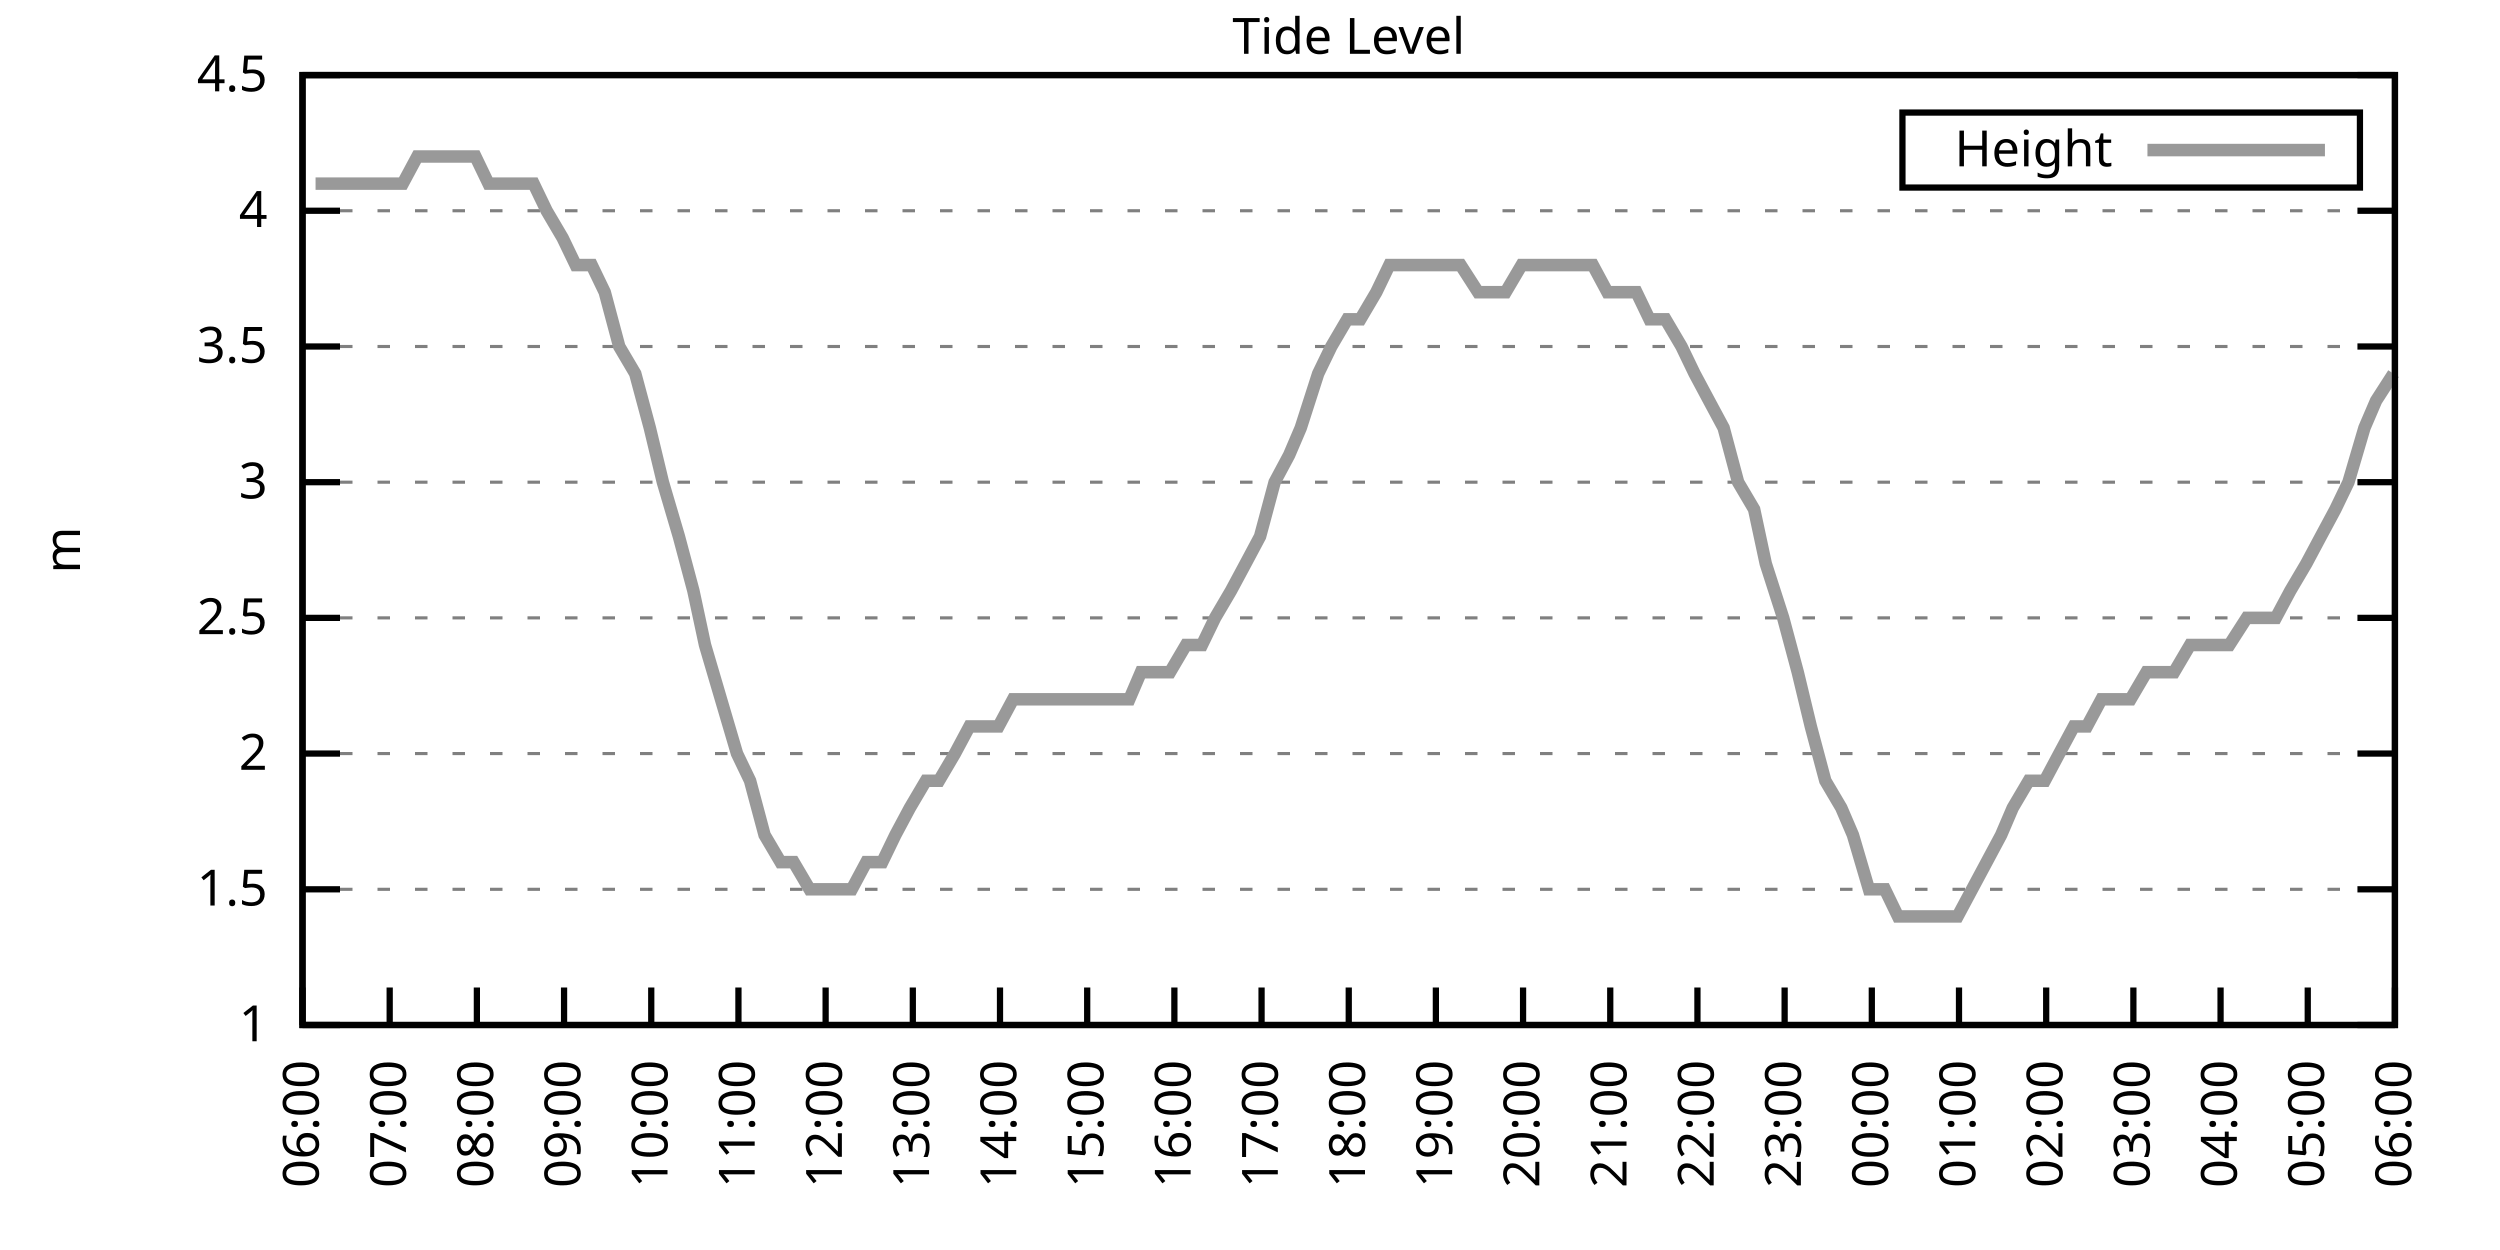
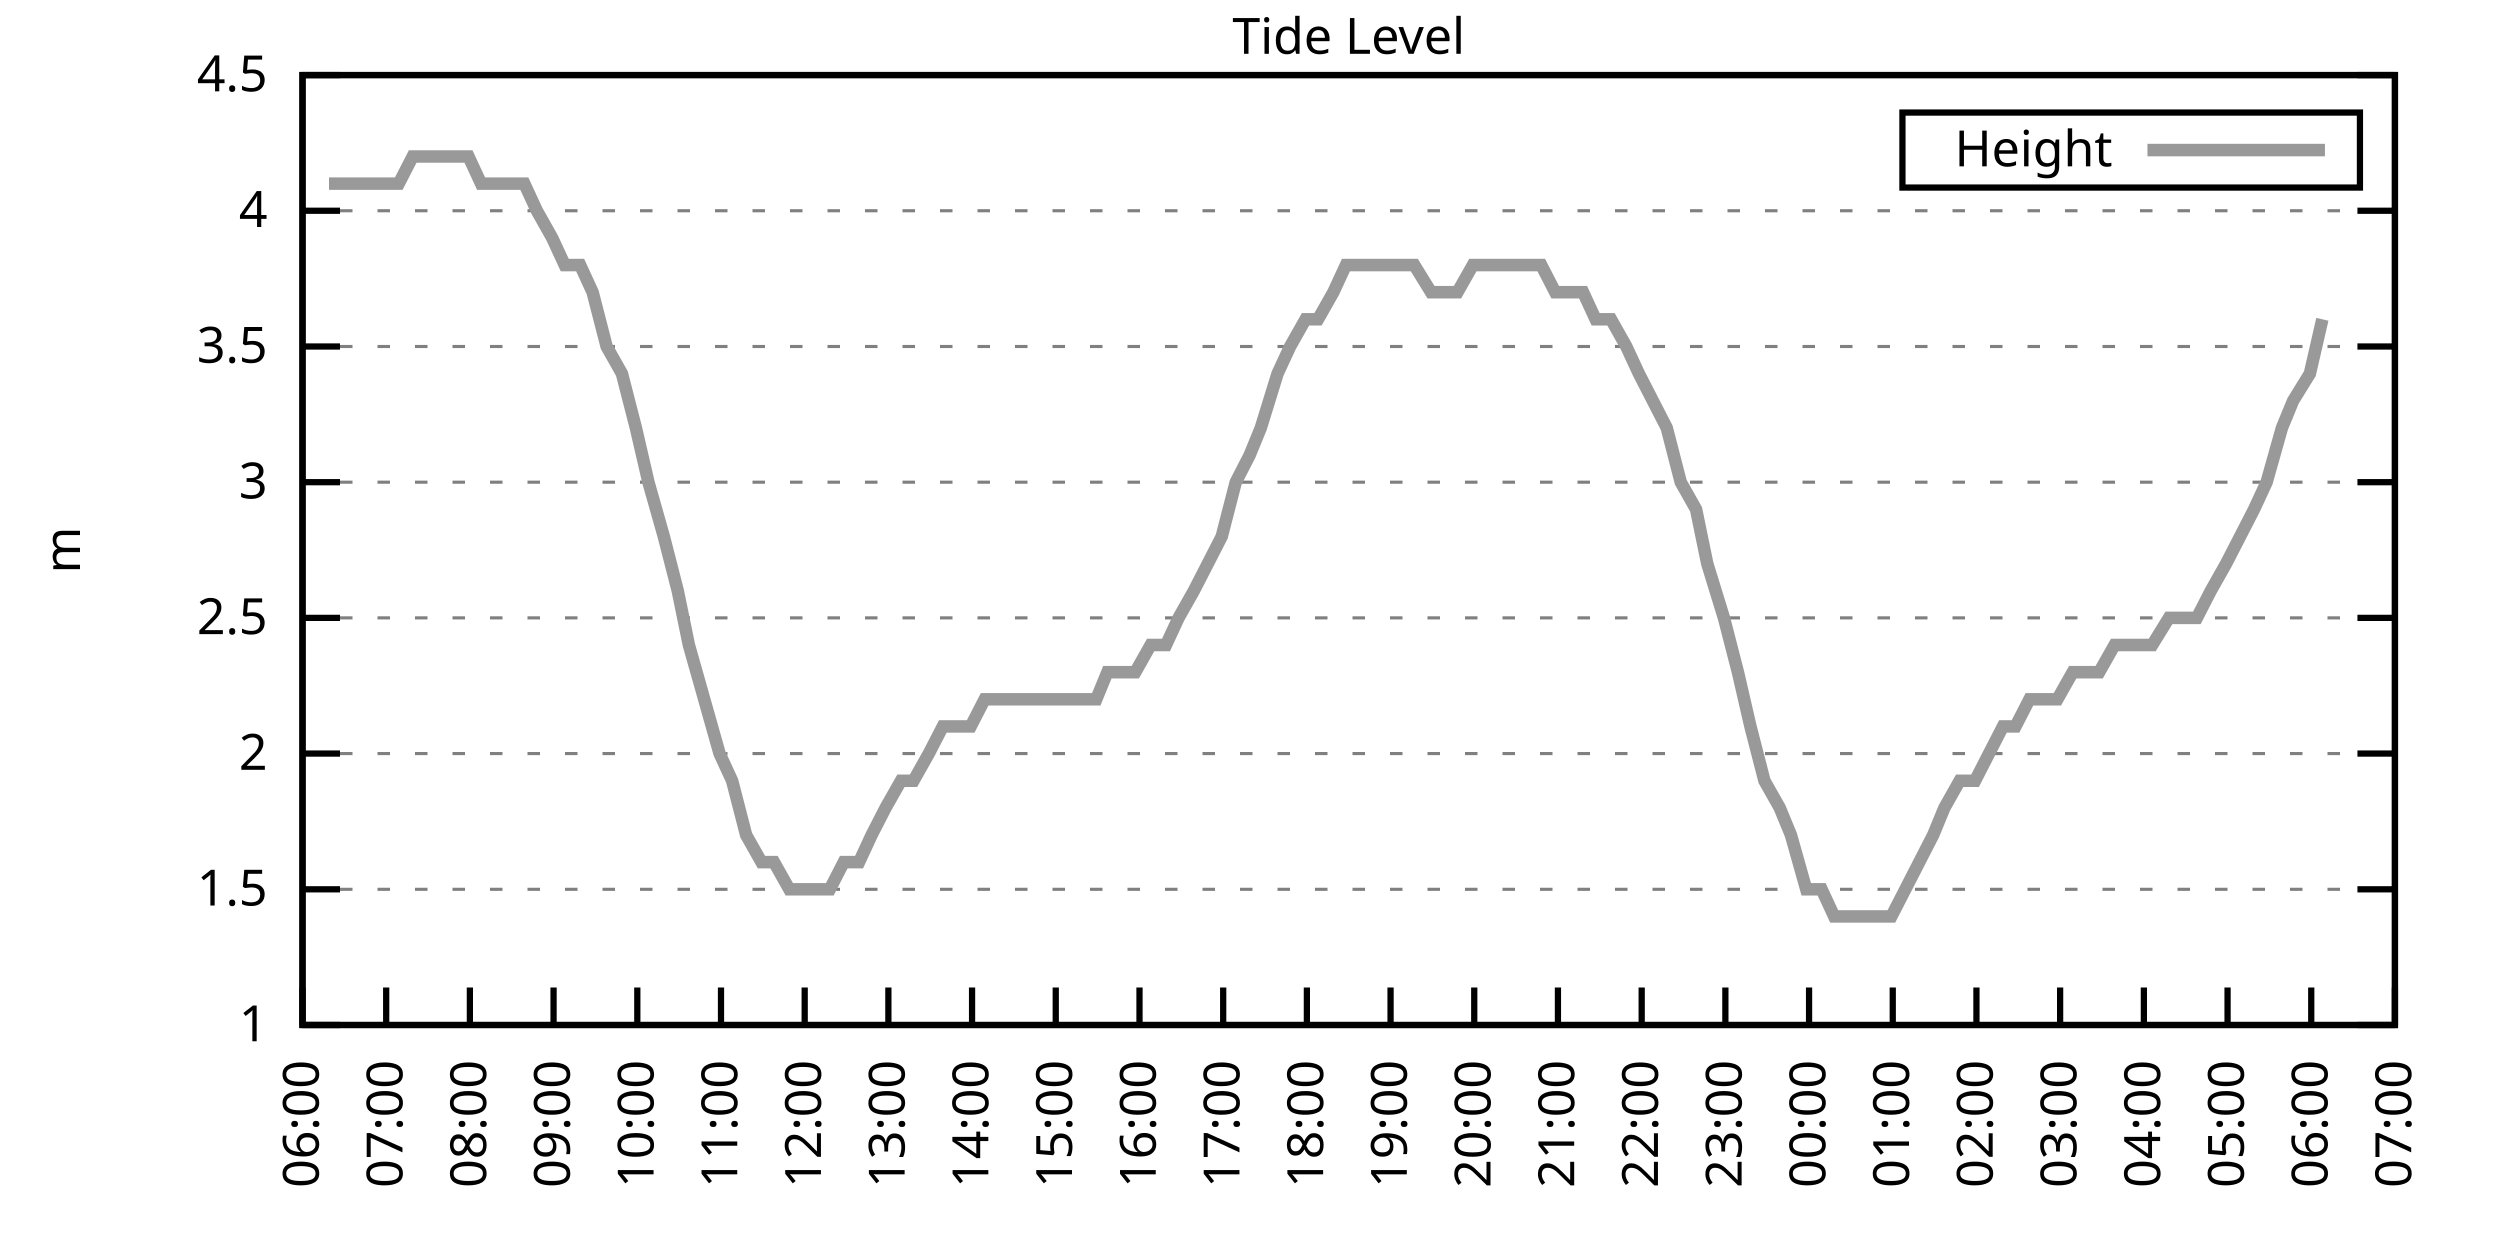
<svg xmlns="http://www.w3.org/2000/svg" xmlns:xlink="http://www.w3.org/1999/xlink" width="400" height="200" viewBox="0 0 400 200">
  <g id="gnuplot_canvas">
    <rect x="0" y="0" width="400" height="200" fill="none" />
    <defs>
      <circle id="gpDot" r="0.5" stroke-width="0.5" stroke="currentColor" />
      <path id="gpPt0" stroke-width="0.333" stroke="currentColor" d="M-1,0 h2 M0,-1 v2" />
      <path id="gpPt1" stroke-width="0.333" stroke="currentColor" d="M-1,-1 L1,1 M1,-1 L-1,1" />
      <path id="gpPt2" stroke-width="0.333" stroke="currentColor" d="M-1,0 L1,0 M0,-1 L0,1 M-1,-1 L1,1 M-1,1 L1,-1" />
      <rect id="gpPt3" stroke-width="0.333" stroke="currentColor" x="-1" y="-1" width="2" height="2" />
      <rect id="gpPt4" stroke-width="0.333" stroke="currentColor" fill="currentColor" x="-1" y="-1" width="2" height="2" />
      <circle id="gpPt5" stroke-width="0.333" stroke="currentColor" cx="0" cy="0" r="1" />
      <use xlink:href="#gpPt5" id="gpPt6" fill="currentColor" stroke="none" />
      <path id="gpPt7" stroke-width="0.333" stroke="currentColor" d="M0,-1.33 L-1.33,0.67 L1.33,0.67 z" />
      <use xlink:href="#gpPt7" id="gpPt8" fill="currentColor" stroke="none" />
      <use xlink:href="#gpPt7" id="gpPt9" stroke="currentColor" transform="rotate(180)" />
      <use xlink:href="#gpPt9" id="gpPt10" fill="currentColor" stroke="none" />
      <use xlink:href="#gpPt3" id="gpPt11" stroke="currentColor" transform="rotate(45)" />
      <use xlink:href="#gpPt11" id="gpPt12" fill="currentColor" stroke="none" />
      <path id="gpPt13" stroke-width="0.333" stroke="currentColor" d="M0,1.330 L1.265,0.411 L0.782,-1.067 L-0.782,-1.076 L-1.265,0.411 z" />
      <use xlink:href="#gpPt13" id="gpPt14" fill="currentColor" stroke="none" />
      <filter id="textbox" filterUnits="objectBoundingBox" x="0" y="0" height="1" width="1">
        <feFlood flood-color="white" flood-opacity="1" result="bgnd" />
        <feComposite in="SourceGraphic" in2="bgnd" operator="atop" />
      </filter>
      <filter id="greybox" filterUnits="objectBoundingBox" x="0" y="0" height="1" width="1">
        <feFlood flood-color="lightgrey" flood-opacity="1" result="grey" />
        <feComposite in="SourceGraphic" in2="grey" operator="atop" />
      </filter>
    </defs>
    <g fill="none" color="white" stroke="currentColor" stroke-width="1.00" stroke-linecap="butt" stroke-linejoin="miter">
</g>
    <g fill="none" color="black" stroke="currentColor" stroke-width="1.00" stroke-linecap="butt" stroke-linejoin="miter">
      <g stroke="none" shape-rendering="crispEdges">
        <polygon fill="rgb(255, 255, 255)" points="48.40,164.00 383.18,164.00 383.18,12.02 48.40,12.02 " />
      </g>
    </g>
    <g fill="none" color="black" stroke="currentColor" stroke-width="1.00" stroke-linecap="butt" stroke-linejoin="miter">
</g>
    <g fill="none" color="black" stroke="black" stroke-width="0.50" stroke-linecap="butt" stroke-linejoin="miter">
</g>
    <g fill="none" color="gray" stroke="currentColor" stroke-width="0.50" stroke-linecap="butt" stroke-linejoin="miter">
      <path stroke="gray" stroke-dasharray="2,4" class="gridline" d="M48.40,164.00 L383.19,164.00  " />
    </g>
    <g fill="none" color="gray" stroke="gray" stroke-width="1.00" stroke-linecap="butt" stroke-linejoin="miter">
</g>
    <g fill="none" color="black" stroke="currentColor" stroke-width="1.00" stroke-linecap="butt" stroke-linejoin="miter">
      <path stroke="black" d="M48.40,164.00 L54.40,164.00 M383.19,164.00 L377.19,164.00  " />
      <g transform="translate(42.80,166.60)" stroke="none" fill="black" font-family="Sans" font-size="8.00" text-anchor="end">
        <text>
          <tspan font-family="Sans"> 1</tspan>
        </text>
      </g>
    </g>
    <g fill="none" color="black" stroke="currentColor" stroke-width="1.00" stroke-linecap="butt" stroke-linejoin="miter">
</g>
    <g fill="none" color="black" stroke="black" stroke-width="0.50" stroke-linecap="butt" stroke-linejoin="miter">
</g>
    <g fill="none" color="gray" stroke="currentColor" stroke-width="0.50" stroke-linecap="butt" stroke-linejoin="miter">
      <path stroke="gray" stroke-dasharray="2,4" class="gridline" d="M48.40,142.29 L383.19,142.29  " />
    </g>
    <g fill="none" color="gray" stroke="gray" stroke-width="1.00" stroke-linecap="butt" stroke-linejoin="miter">
</g>
    <g fill="none" color="black" stroke="currentColor" stroke-width="1.00" stroke-linecap="butt" stroke-linejoin="miter">
      <path stroke="black" d="M48.40,142.29 L54.40,142.29 M383.19,142.29 L377.19,142.29  " />
      <g transform="translate(42.80,144.89)" stroke="none" fill="black" font-family="Sans" font-size="8.00" text-anchor="end">
        <text>
          <tspan font-family="Sans"> 1.5</tspan>
        </text>
      </g>
    </g>
    <g fill="none" color="black" stroke="currentColor" stroke-width="1.00" stroke-linecap="butt" stroke-linejoin="miter">
</g>
    <g fill="none" color="black" stroke="black" stroke-width="0.50" stroke-linecap="butt" stroke-linejoin="miter">
</g>
    <g fill="none" color="gray" stroke="currentColor" stroke-width="0.50" stroke-linecap="butt" stroke-linejoin="miter">
      <path stroke="gray" stroke-dasharray="2,4" class="gridline" d="M48.40,120.57 L383.19,120.57  " />
    </g>
    <g fill="none" color="gray" stroke="gray" stroke-width="1.00" stroke-linecap="butt" stroke-linejoin="miter">
</g>
    <g fill="none" color="black" stroke="currentColor" stroke-width="1.00" stroke-linecap="butt" stroke-linejoin="miter">
      <path stroke="black" d="M48.40,120.57 L54.40,120.57 M383.19,120.57 L377.19,120.57  " />
      <g transform="translate(42.80,123.17)" stroke="none" fill="black" font-family="Sans" font-size="8.00" text-anchor="end">
        <text>
          <tspan font-family="Sans"> 2</tspan>
        </text>
      </g>
    </g>
    <g fill="none" color="black" stroke="currentColor" stroke-width="1.00" stroke-linecap="butt" stroke-linejoin="miter">
</g>
    <g fill="none" color="black" stroke="black" stroke-width="0.50" stroke-linecap="butt" stroke-linejoin="miter">
</g>
    <g fill="none" color="gray" stroke="currentColor" stroke-width="0.50" stroke-linecap="butt" stroke-linejoin="miter">
      <path stroke="gray" stroke-dasharray="2,4" class="gridline" d="M48.40,98.86 L383.19,98.86  " />
    </g>
    <g fill="none" color="gray" stroke="gray" stroke-width="1.00" stroke-linecap="butt" stroke-linejoin="miter">
</g>
    <g fill="none" color="black" stroke="currentColor" stroke-width="1.00" stroke-linecap="butt" stroke-linejoin="miter">
      <path stroke="black" d="M48.40,98.86 L54.40,98.86 M383.19,98.86 L377.19,98.86  " />
      <g transform="translate(42.80,101.46)" stroke="none" fill="black" font-family="Sans" font-size="8.00" text-anchor="end">
        <text>
          <tspan font-family="Sans"> 2.5</tspan>
        </text>
      </g>
    </g>
    <g fill="none" color="black" stroke="currentColor" stroke-width="1.00" stroke-linecap="butt" stroke-linejoin="miter">
</g>
    <g fill="none" color="black" stroke="black" stroke-width="0.50" stroke-linecap="butt" stroke-linejoin="miter">
</g>
    <g fill="none" color="gray" stroke="currentColor" stroke-width="0.50" stroke-linecap="butt" stroke-linejoin="miter">
      <path stroke="gray" stroke-dasharray="2,4" class="gridline" d="M48.40,77.15 L383.19,77.15  " />
    </g>
    <g fill="none" color="gray" stroke="gray" stroke-width="1.00" stroke-linecap="butt" stroke-linejoin="miter">
</g>
    <g fill="none" color="black" stroke="currentColor" stroke-width="1.00" stroke-linecap="butt" stroke-linejoin="miter">
      <path stroke="black" d="M48.40,77.15 L54.40,77.15 M383.19,77.15 L377.19,77.15  " />
      <g transform="translate(42.80,79.75)" stroke="none" fill="black" font-family="Sans" font-size="8.00" text-anchor="end">
        <text>
          <tspan font-family="Sans"> 3</tspan>
        </text>
      </g>
    </g>
    <g fill="none" color="black" stroke="currentColor" stroke-width="1.00" stroke-linecap="butt" stroke-linejoin="miter">
</g>
    <g fill="none" color="black" stroke="black" stroke-width="0.50" stroke-linecap="butt" stroke-linejoin="miter">
</g>
    <g fill="none" color="gray" stroke="currentColor" stroke-width="0.50" stroke-linecap="butt" stroke-linejoin="miter">
      <path stroke="gray" stroke-dasharray="2,4" class="gridline" d="M48.40,55.44 L383.19,55.44  " />
    </g>
    <g fill="none" color="gray" stroke="gray" stroke-width="1.00" stroke-linecap="butt" stroke-linejoin="miter">
</g>
    <g fill="none" color="black" stroke="currentColor" stroke-width="1.00" stroke-linecap="butt" stroke-linejoin="miter">
      <path stroke="black" d="M48.40,55.44 L54.40,55.44 M383.19,55.44 L377.19,55.44  " />
      <g transform="translate(42.80,58.04)" stroke="none" fill="black" font-family="Sans" font-size="8.00" text-anchor="end">
        <text>
          <tspan font-family="Sans"> 3.5</tspan>
        </text>
      </g>
    </g>
    <g fill="none" color="black" stroke="currentColor" stroke-width="1.00" stroke-linecap="butt" stroke-linejoin="miter">
</g>
    <g fill="none" color="black" stroke="black" stroke-width="0.50" stroke-linecap="butt" stroke-linejoin="miter">
</g>
    <g fill="none" color="gray" stroke="currentColor" stroke-width="0.50" stroke-linecap="butt" stroke-linejoin="miter">
      <path stroke="gray" stroke-dasharray="2,4" class="gridline" d="M48.40,33.72 L383.19,33.72  " />
    </g>
    <g fill="none" color="gray" stroke="gray" stroke-width="1.00" stroke-linecap="butt" stroke-linejoin="miter">
</g>
    <g fill="none" color="black" stroke="currentColor" stroke-width="1.00" stroke-linecap="butt" stroke-linejoin="miter">
      <path stroke="black" d="M48.40,33.72 L54.40,33.72 M383.19,33.72 L377.19,33.72  " />
      <g transform="translate(42.80,36.32)" stroke="none" fill="black" font-family="Sans" font-size="8.00" text-anchor="end">
        <text>
          <tspan font-family="Sans"> 4</tspan>
        </text>
      </g>
    </g>
    <g fill="none" color="black" stroke="currentColor" stroke-width="1.00" stroke-linecap="butt" stroke-linejoin="miter">
</g>
    <g fill="none" color="black" stroke="black" stroke-width="0.50" stroke-linecap="butt" stroke-linejoin="miter">
</g>
    <g fill="none" color="gray" stroke="currentColor" stroke-width="0.50" stroke-linecap="butt" stroke-linejoin="miter">
      <path stroke="gray" stroke-dasharray="2,4" class="gridline" d="M48.40,12.01 L383.19,12.01  " />
    </g>
    <g fill="none" color="gray" stroke="gray" stroke-width="1.00" stroke-linecap="butt" stroke-linejoin="miter">
</g>
    <g fill="none" color="black" stroke="currentColor" stroke-width="1.00" stroke-linecap="butt" stroke-linejoin="miter">
      <path stroke="black" d="M48.40,12.01 L54.40,12.01 M383.19,12.01 L377.19,12.01  " />
      <g transform="translate(42.80,14.61)" stroke="none" fill="black" font-family="Sans" font-size="8.00" text-anchor="end">
        <text>
          <tspan font-family="Sans"> 4.5</tspan>
        </text>
      </g>
    </g>
    <g fill="none" color="black" stroke="currentColor" stroke-width="1.00" stroke-linecap="butt" stroke-linejoin="miter">
      <path stroke="black" d="M48.40,164.00 L48.40,158.00  " />
      <g transform="translate(51.00,169.60) rotate(270.00)" stroke="none" fill="black" font-family="Sans" font-size="8.00" text-anchor="end">
        <text>
          <tspan font-family="Sans">06:00</tspan>
        </text>
      </g>
    </g>
    <g fill="none" color="black" stroke="currentColor" stroke-width="1.00" stroke-linecap="butt" stroke-linejoin="miter">
-       <path stroke="black" d="M62.35,164.00 L62.35,158.00  " />
-       <g transform="translate(64.95,169.60) rotate(270.00)" stroke="none" fill="black" font-family="Sans" font-size="8.00" text-anchor="end">
+       <path stroke="black" d="M61.79,164.00 L61.79,158.00  " />
+       <g transform="translate(64.39,169.60) rotate(270.00)" stroke="none" fill="black" font-family="Sans" font-size="8.00" text-anchor="end">
        <text>
          <tspan font-family="Sans">07:00</tspan>
        </text>
      </g>
    </g>
    <g fill="none" color="black" stroke="currentColor" stroke-width="1.00" stroke-linecap="butt" stroke-linejoin="miter">
-       <path stroke="black" d="M76.30,164.00 L76.30,158.00  " />
-       <g transform="translate(78.90,169.60) rotate(270.00)" stroke="none" fill="black" font-family="Sans" font-size="8.00" text-anchor="end">
+       <path stroke="black" d="M75.18,164.00 L75.18,158.00  " />
+       <g transform="translate(77.78,169.60) rotate(270.00)" stroke="none" fill="black" font-family="Sans" font-size="8.00" text-anchor="end">
        <text>
          <tspan font-family="Sans">08:00</tspan>
        </text>
      </g>
    </g>
    <g fill="none" color="black" stroke="currentColor" stroke-width="1.00" stroke-linecap="butt" stroke-linejoin="miter">
-       <path stroke="black" d="M90.25,164.00 L90.25,158.00  " />
-       <g transform="translate(92.85,169.60) rotate(270.00)" stroke="none" fill="black" font-family="Sans" font-size="8.00" text-anchor="end">
+       <path stroke="black" d="M88.57,164.00 L88.57,158.00  " />
+       <g transform="translate(91.17,169.60) rotate(270.00)" stroke="none" fill="black" font-family="Sans" font-size="8.00" text-anchor="end">
        <text>
          <tspan font-family="Sans">09:00</tspan>
        </text>
      </g>
    </g>
    <g fill="none" color="black" stroke="currentColor" stroke-width="1.00" stroke-linecap="butt" stroke-linejoin="miter">
-       <path stroke="black" d="M104.20,164.00 L104.20,158.00  " />
-       <g transform="translate(106.80,169.60) rotate(270.00)" stroke="none" fill="black" font-family="Sans" font-size="8.00" text-anchor="end">
+       <path stroke="black" d="M101.97,164.00 L101.97,158.00  " />
+       <g transform="translate(104.57,169.60) rotate(270.00)" stroke="none" fill="black" font-family="Sans" font-size="8.00" text-anchor="end">
        <text>
          <tspan font-family="Sans">10:00</tspan>
        </text>
      </g>
    </g>
    <g fill="none" color="black" stroke="currentColor" stroke-width="1.00" stroke-linecap="butt" stroke-linejoin="miter">
-       <path stroke="black" d="M118.15,164.00 L118.15,158.00  " />
-       <g transform="translate(120.75,169.60) rotate(270.00)" stroke="none" fill="black" font-family="Sans" font-size="8.00" text-anchor="end">
+       <path stroke="black" d="M115.36,164.00 L115.36,158.00  " />
+       <g transform="translate(117.96,169.60) rotate(270.00)" stroke="none" fill="black" font-family="Sans" font-size="8.00" text-anchor="end">
        <text>
          <tspan font-family="Sans">11:00</tspan>
        </text>
      </g>
    </g>
    <g fill="none" color="black" stroke="currentColor" stroke-width="1.00" stroke-linecap="butt" stroke-linejoin="miter">
-       <path stroke="black" d="M132.10,164.00 L132.10,158.00  " />
-       <g transform="translate(134.70,169.60) rotate(270.00)" stroke="none" fill="black" font-family="Sans" font-size="8.00" text-anchor="end">
+       <path stroke="black" d="M128.75,164.00 L128.75,158.00  " />
+       <g transform="translate(131.35,169.60) rotate(270.00)" stroke="none" fill="black" font-family="Sans" font-size="8.00" text-anchor="end">
        <text>
          <tspan font-family="Sans">12:00</tspan>
        </text>
      </g>
    </g>
    <g fill="none" color="black" stroke="currentColor" stroke-width="1.00" stroke-linecap="butt" stroke-linejoin="miter">
-       <path stroke="black" d="M146.05,164.00 L146.05,158.00  " />
-       <g transform="translate(148.65,169.60) rotate(270.00)" stroke="none" fill="black" font-family="Sans" font-size="8.00" text-anchor="end">
+       <path stroke="black" d="M142.14,164.00 L142.14,158.00  " />
+       <g transform="translate(144.74,169.60) rotate(270.00)" stroke="none" fill="black" font-family="Sans" font-size="8.00" text-anchor="end">
        <text>
          <tspan font-family="Sans">13:00</tspan>
        </text>
      </g>
    </g>
    <g fill="none" color="black" stroke="currentColor" stroke-width="1.00" stroke-linecap="butt" stroke-linejoin="miter">
-       <path stroke="black" d="M160.00,164.00 L160.00,158.00  " />
-       <g transform="translate(162.60,169.60) rotate(270.00)" stroke="none" fill="black" font-family="Sans" font-size="8.00" text-anchor="end">
+       <path stroke="black" d="M155.53,164.00 L155.53,158.00  " />
+       <g transform="translate(158.13,169.60) rotate(270.00)" stroke="none" fill="black" font-family="Sans" font-size="8.00" text-anchor="end">
        <text>
          <tspan font-family="Sans">14:00</tspan>
        </text>
      </g>
    </g>
    <g fill="none" color="black" stroke="currentColor" stroke-width="1.00" stroke-linecap="butt" stroke-linejoin="miter">
-       <path stroke="black" d="M173.95,164.00 L173.95,158.00  " />
-       <g transform="translate(176.55,169.60) rotate(270.00)" stroke="none" fill="black" font-family="Sans" font-size="8.00" text-anchor="end">
+       <path stroke="black" d="M168.92,164.00 L168.92,158.00  " />
+       <g transform="translate(171.52,169.60) rotate(270.00)" stroke="none" fill="black" font-family="Sans" font-size="8.00" text-anchor="end">
        <text>
          <tspan font-family="Sans">15:00</tspan>
        </text>
      </g>
    </g>
    <g fill="none" color="black" stroke="currentColor" stroke-width="1.00" stroke-linecap="butt" stroke-linejoin="miter">
-       <path stroke="black" d="M187.90,164.00 L187.90,158.00  " />
-       <g transform="translate(190.50,169.60) rotate(270.00)" stroke="none" fill="black" font-family="Sans" font-size="8.00" text-anchor="end">
+       <path stroke="black" d="M182.32,164.00 L182.32,158.00  " />
+       <g transform="translate(184.92,169.60) rotate(270.00)" stroke="none" fill="black" font-family="Sans" font-size="8.00" text-anchor="end">
        <text>
          <tspan font-family="Sans">16:00</tspan>
        </text>
      </g>
    </g>
    <g fill="none" color="black" stroke="currentColor" stroke-width="1.00" stroke-linecap="butt" stroke-linejoin="miter">
-       <path stroke="black" d="M201.85,164.00 L201.85,158.00  " />
-       <g transform="translate(204.45,169.60) rotate(270.00)" stroke="none" fill="black" font-family="Sans" font-size="8.00" text-anchor="end">
+       <path stroke="black" d="M195.71,164.00 L195.71,158.00  " />
+       <g transform="translate(198.31,169.60) rotate(270.00)" stroke="none" fill="black" font-family="Sans" font-size="8.00" text-anchor="end">
        <text>
          <tspan font-family="Sans">17:00</tspan>
        </text>
      </g>
    </g>
    <g fill="none" color="black" stroke="currentColor" stroke-width="1.00" stroke-linecap="butt" stroke-linejoin="miter">
-       <path stroke="black" d="M215.80,164.00 L215.80,158.00  " />
-       <g transform="translate(218.40,169.60) rotate(270.00)" stroke="none" fill="black" font-family="Sans" font-size="8.00" text-anchor="end">
+       <path stroke="black" d="M209.10,164.00 L209.10,158.00  " />
+       <g transform="translate(211.70,169.60) rotate(270.00)" stroke="none" fill="black" font-family="Sans" font-size="8.00" text-anchor="end">
        <text>
          <tspan font-family="Sans">18:00</tspan>
        </text>
      </g>
    </g>
    <g fill="none" color="black" stroke="currentColor" stroke-width="1.00" stroke-linecap="butt" stroke-linejoin="miter">
-       <path stroke="black" d="M229.74,164.00 L229.74,158.00  " />
-       <g transform="translate(232.34,169.60) rotate(270.00)" stroke="none" fill="black" font-family="Sans" font-size="8.00" text-anchor="end">
+       <path stroke="black" d="M222.49,164.00 L222.49,158.00  " />
+       <g transform="translate(225.09,169.60) rotate(270.00)" stroke="none" fill="black" font-family="Sans" font-size="8.00" text-anchor="end">
        <text>
          <tspan font-family="Sans">19:00</tspan>
        </text>
      </g>
    </g>
    <g fill="none" color="black" stroke="currentColor" stroke-width="1.00" stroke-linecap="butt" stroke-linejoin="miter">
-       <path stroke="black" d="M243.69,164.00 L243.69,158.00  " />
-       <g transform="translate(246.29,169.60) rotate(270.00)" stroke="none" fill="black" font-family="Sans" font-size="8.00" text-anchor="end">
+       <path stroke="black" d="M235.88,164.00 L235.88,158.00  " />
+       <g transform="translate(238.48,169.60) rotate(270.00)" stroke="none" fill="black" font-family="Sans" font-size="8.00" text-anchor="end">
        <text>
          <tspan font-family="Sans">20:00</tspan>
        </text>
      </g>
    </g>
    <g fill="none" color="black" stroke="currentColor" stroke-width="1.00" stroke-linecap="butt" stroke-linejoin="miter">
-       <path stroke="black" d="M257.64,164.00 L257.64,158.00  " />
-       <g transform="translate(260.24,169.60) rotate(270.00)" stroke="none" fill="black" font-family="Sans" font-size="8.00" text-anchor="end">
+       <path stroke="black" d="M249.27,164.00 L249.27,158.00  " />
+       <g transform="translate(251.87,169.60) rotate(270.00)" stroke="none" fill="black" font-family="Sans" font-size="8.00" text-anchor="end">
        <text>
          <tspan font-family="Sans">21:00</tspan>
        </text>
      </g>
    </g>
    <g fill="none" color="black" stroke="currentColor" stroke-width="1.00" stroke-linecap="butt" stroke-linejoin="miter">
-       <path stroke="black" d="M271.59,164.00 L271.59,158.00  " />
-       <g transform="translate(274.19,169.60) rotate(270.00)" stroke="none" fill="black" font-family="Sans" font-size="8.00" text-anchor="end">
+       <path stroke="black" d="M262.67,164.00 L262.67,158.00  " />
+       <g transform="translate(265.27,169.60) rotate(270.00)" stroke="none" fill="black" font-family="Sans" font-size="8.00" text-anchor="end">
        <text>
          <tspan font-family="Sans">22:00</tspan>
        </text>
      </g>
    </g>
    <g fill="none" color="black" stroke="currentColor" stroke-width="1.00" stroke-linecap="butt" stroke-linejoin="miter">
-       <path stroke="black" d="M285.54,164.00 L285.54,158.00  " />
-       <g transform="translate(288.14,169.60) rotate(270.00)" stroke="none" fill="black" font-family="Sans" font-size="8.00" text-anchor="end">
+       <path stroke="black" d="M276.06,164.00 L276.06,158.00  " />
+       <g transform="translate(278.66,169.60) rotate(270.00)" stroke="none" fill="black" font-family="Sans" font-size="8.00" text-anchor="end">
        <text>
          <tspan font-family="Sans">23:00</tspan>
        </text>
      </g>
    </g>
    <g fill="none" color="black" stroke="currentColor" stroke-width="1.00" stroke-linecap="butt" stroke-linejoin="miter">
-       <path stroke="black" d="M299.49,164.00 L299.49,158.00  " />
-       <g transform="translate(302.09,169.60) rotate(270.00)" stroke="none" fill="black" font-family="Sans" font-size="8.00" text-anchor="end">
+       <path stroke="black" d="M289.45,164.00 L289.45,158.00  " />
+       <g transform="translate(292.05,169.60) rotate(270.00)" stroke="none" fill="black" font-family="Sans" font-size="8.00" text-anchor="end">
        <text>
          <tspan font-family="Sans">00:00</tspan>
        </text>
      </g>
    </g>
    <g fill="none" color="black" stroke="currentColor" stroke-width="1.00" stroke-linecap="butt" stroke-linejoin="miter">
-       <path stroke="black" d="M313.44,164.00 L313.44,158.00  " />
-       <g transform="translate(316.04,169.60) rotate(270.00)" stroke="none" fill="black" font-family="Sans" font-size="8.00" text-anchor="end">
+       <path stroke="black" d="M302.84,164.00 L302.84,158.00  " />
+       <g transform="translate(305.44,169.60) rotate(270.00)" stroke="none" fill="black" font-family="Sans" font-size="8.00" text-anchor="end">
        <text>
          <tspan font-family="Sans">01:00</tspan>
        </text>
      </g>
    </g>
    <g fill="none" color="black" stroke="currentColor" stroke-width="1.00" stroke-linecap="butt" stroke-linejoin="miter">
-       <path stroke="black" d="M327.39,164.00 L327.39,158.00  " />
-       <g transform="translate(329.99,169.60) rotate(270.00)" stroke="none" fill="black" font-family="Sans" font-size="8.00" text-anchor="end">
+       <path stroke="black" d="M316.23,164.00 L316.23,158.00  " />
+       <g transform="translate(318.83,169.60) rotate(270.00)" stroke="none" fill="black" font-family="Sans" font-size="8.00" text-anchor="end">
        <text>
          <tspan font-family="Sans">02:00</tspan>
        </text>
      </g>
    </g>
    <g fill="none" color="black" stroke="currentColor" stroke-width="1.00" stroke-linecap="butt" stroke-linejoin="miter">
-       <path stroke="black" d="M341.34,164.00 L341.34,158.00  " />
-       <g transform="translate(343.94,169.60) rotate(270.00)" stroke="none" fill="black" font-family="Sans" font-size="8.00" text-anchor="end">
+       <path stroke="black" d="M329.62,164.00 L329.62,158.00  " />
+       <g transform="translate(332.22,169.60) rotate(270.00)" stroke="none" fill="black" font-family="Sans" font-size="8.00" text-anchor="end">
        <text>
          <tspan font-family="Sans">03:00</tspan>
        </text>
      </g>
    </g>
    <g fill="none" color="black" stroke="currentColor" stroke-width="1.00" stroke-linecap="butt" stroke-linejoin="miter">
-       <path stroke="black" d="M355.29,164.00 L355.29,158.00  " />
-       <g transform="translate(357.89,169.60) rotate(270.00)" stroke="none" fill="black" font-family="Sans" font-size="8.00" text-anchor="end">
+       <path stroke="black" d="M343.02,164.00 L343.02,158.00  " />
+       <g transform="translate(345.62,169.60) rotate(270.00)" stroke="none" fill="black" font-family="Sans" font-size="8.00" text-anchor="end">
        <text>
          <tspan font-family="Sans">04:00</tspan>
        </text>
      </g>
    </g>
    <g fill="none" color="black" stroke="currentColor" stroke-width="1.00" stroke-linecap="butt" stroke-linejoin="miter">
-       <path stroke="black" d="M369.24,164.00 L369.24,158.00  " />
-       <g transform="translate(371.84,169.60) rotate(270.00)" stroke="none" fill="black" font-family="Sans" font-size="8.00" text-anchor="end">
+       <path stroke="black" d="M356.41,164.00 L356.41,158.00  " />
+       <g transform="translate(359.01,169.60) rotate(270.00)" stroke="none" fill="black" font-family="Sans" font-size="8.00" text-anchor="end">
        <text>
          <tspan font-family="Sans">05:00</tspan>
+         </text>
+       </g>
+     </g>
+     <g fill="none" color="black" stroke="currentColor" stroke-width="1.00" stroke-linecap="butt" stroke-linejoin="miter">
+       <path stroke="black" d="M369.80,164.00 L369.80,158.00  " />
+       <g transform="translate(372.40,169.60) rotate(270.00)" stroke="none" fill="black" font-family="Sans" font-size="8.00" text-anchor="end">
+         <text>
+           <tspan font-family="Sans">06:00</tspan>
        </text>
      </g>
    </g>
    <g fill="none" color="black" stroke="currentColor" stroke-width="1.00" stroke-linecap="butt" stroke-linejoin="miter">
      <path stroke="black" d="M383.19,164.00 L383.19,158.00  " />
      <g transform="translate(385.79,169.60) rotate(270.00)" stroke="none" fill="black" font-family="Sans" font-size="8.00" text-anchor="end">
        <text>
-           <tspan font-family="Sans">06:00</tspan>
+           <tspan font-family="Sans">07:00</tspan>
        </text>
      </g>
    </g>
    <g fill="none" color="black" stroke="currentColor" stroke-width="1.00" stroke-linecap="butt" stroke-linejoin="miter">
</g>
    <g fill="none" color="black" stroke="currentColor" stroke-width="1.00" stroke-linecap="butt" stroke-linejoin="miter">
      <path stroke="black" d="M48.40,12.01 L48.40,164.00 L383.19,164.00 L383.19,12.01 L48.40,12.01 Z  " />
    </g>
    <g fill="none" color="black" stroke="currentColor" stroke-width="1.00" stroke-linecap="butt" stroke-linejoin="miter">
</g>
    <g fill="none" color="black" stroke="currentColor" stroke-width="1.00" stroke-linecap="butt" stroke-linejoin="miter">
      <path stroke="black" d="M304.39,30.01 L304.39,18.01 L377.59,18.01 L377.59,30.01 L304.39,30.01 Z  " />
    </g>
    <g id="Tide_level_plot_1">
      <g fill="none" color="white" stroke="black" stroke-width="2.00" stroke-linecap="butt" stroke-linejoin="miter">
</g>
      <g fill="none" color="black" stroke="currentColor" stroke-width="2.00" stroke-linecap="butt" stroke-linejoin="miter">
        <g transform="translate(337.99,26.61)" stroke="none" fill="black" font-family="Sans" font-size="8.00" text-anchor="end">
          <text>
            <tspan font-family="Sans">Height</tspan>
          </text>
        </g>
      </g>
      <g fill="none" color="black" stroke="currentColor" stroke-width="2.00" stroke-linecap="butt" stroke-linejoin="miter">
-         <path stroke="rgb(153, 153, 153)" d="M343.59,24.01 L371.99,24.01 M50.49,29.38 L52.82,29.38 L55.14,29.38 L57.47,29.38 L59.56,29.38 L61.88,29.38   L64.44,29.38 L66.77,25.04 L69.09,25.04 L71.18,25.04 L73.51,25.04 L76.07,25.04 L78.16,29.38 L80.72,29.38   L82.81,29.38 L85.37,29.38 L87.46,33.72 L90.02,38.07 L92.11,42.41 L94.67,42.41 L96.76,46.75 L99.08,55.44   L101.64,59.78 L103.97,68.46 L106.06,77.15 L108.62,85.83 L110.94,94.52 L112.80,103.20 L115.36,111.89 L117.92,120.57   L120.01,124.92 L122.33,133.60 L124.89,137.94 L126.98,137.94 L129.54,142.29 L131.87,142.29 L134.19,142.29 L136.28,142.29   L138.61,137.94 L141.16,137.94 L143.26,133.60 L145.58,129.26 L148.14,124.92 L150.23,124.92 L152.79,120.57 L155.11,116.23   L156.97,116.23 L159.76,116.23 L162.09,111.89 L164.41,111.89 L166.51,111.89 L169.06,111.89 L171.16,111.89 L173.48,111.89   L176.04,111.89 L178.13,111.89 L180.69,111.89 L182.55,107.55 L185.34,107.55 L187.20,107.55 L189.76,103.20 L192.31,103.20   L194.41,98.86 L196.96,94.52 L199.29,90.18 L201.61,85.83 L203.94,77.15 L206.26,72.81 L208.12,68.46 L210.91,59.78   L213.01,55.44 L215.56,51.09 L217.65,51.09 L220.21,46.75 L222.30,42.41 L224.63,42.41 L226.95,42.41 L229.51,42.41   L231.84,42.41 L233.70,42.41 L236.49,46.75 L238.81,46.75 L240.90,46.75 L243.46,42.41 L245.32,42.41 L248.11,42.41   L250.20,42.41 L252.76,42.41 L254.85,42.41 L257.18,46.75 L259.50,46.75 L261.83,46.75 L263.92,51.09 L266.48,51.09   L269.04,55.44 L271.13,59.78 L273.45,64.12 L275.78,68.46 L278.10,77.15 L280.66,81.49 L282.52,90.18 L285.31,98.86   L287.64,107.55 L289.73,116.23 L292.05,124.92 L294.61,129.26 L296.47,133.60 L299.03,142.29 L301.58,142.29 L303.68,146.63   L305.77,146.63 L308.56,146.63 L310.88,146.63 L313.21,146.63 L315.53,142.29 L317.86,137.94 L320.18,133.60 L322.04,129.26   L324.60,124.92 L327.16,124.92 L329.48,120.57 L331.81,116.23 L333.90,116.23 L336.23,111.89 L338.55,111.89 L340.88,111.89   L343.43,107.55 L345.53,107.55 L347.85,107.55 L350.41,103.20 L352.50,103.20 L354.83,103.20 L356.69,103.20 L359.48,98.86   L362.03,98.86 L364.13,98.86 L366.45,94.52 L369.01,90.18 L371.33,85.83 L373.66,81.49 L375.75,77.15 L378.31,68.46   L380.17,64.12 L382.96,59.78  " />
+         <path stroke="rgb(153, 153, 153)" d="M343.59,24.01 L371.99,24.01 M52.64,29.38 L54.87,29.38 L57.10,29.38 L59.11,29.38 L61.35,29.38 L63.80,29.38   L66.03,25.04 L68.26,25.04 L70.27,25.04 L72.50,25.04 L74.96,25.04 L76.97,29.38 L79.42,29.38 L81.43,29.38   L83.89,29.38 L85.90,33.72 L88.35,38.07 L90.36,42.41 L92.82,42.41 L94.82,46.75 L97.06,55.44 L99.51,59.78   L101.74,68.46 L103.75,77.15 L106.21,85.83 L108.44,94.52 L110.22,103.20 L112.68,111.89 L115.13,120.57 L117.14,124.92   L119.38,133.60 L121.83,137.94 L123.84,137.94 L126.29,142.29 L128.53,142.29 L130.76,142.29 L132.77,142.29 L135.00,137.94   L137.45,137.94 L139.46,133.60 L141.69,129.26 L144.15,124.92 L146.16,124.92 L148.61,120.57 L150.85,116.23 L152.63,116.23   L155.31,116.23 L157.54,111.89 L159.77,111.89 L161.78,111.89 L164.24,111.89 L166.25,111.89 L168.48,111.89 L170.93,111.89   L172.94,111.89 L175.40,111.89 L177.18,107.55 L179.86,107.55 L181.65,107.55 L184.10,103.20 L186.56,103.20 L188.57,98.86   L191.02,94.52 L193.25,90.18 L195.48,85.83 L197.72,77.15 L199.95,72.81 L201.73,68.46 L204.41,59.78 L206.42,55.44   L208.88,51.09 L210.88,51.09 L213.34,46.75 L215.35,42.41 L217.58,42.41 L219.81,42.41 L222.27,42.41 L224.50,42.41   L226.29,42.41 L228.96,46.75 L231.20,46.75 L233.20,46.75 L235.66,42.41 L237.44,42.41 L240.12,42.41 L242.13,42.41   L244.59,42.41 L246.60,42.41 L248.83,46.75 L251.06,46.75 L253.29,46.75 L255.30,51.09 L257.76,51.09 L260.21,55.44   L262.22,59.78 L264.45,64.12 L266.68,68.46 L268.92,77.15 L271.37,81.49 L273.16,90.18 L275.83,98.86 L278.07,107.55   L280.07,116.23 L282.31,124.92 L284.76,129.26 L286.55,133.60 L289.00,142.29 L291.46,142.29 L293.47,146.63 L295.48,146.63   L298.15,146.63 L300.39,146.63 L302.62,146.63 L304.85,142.29 L307.08,137.94 L309.31,133.60 L311.10,129.26 L313.55,124.92   L316.01,124.92 L318.24,120.57 L320.47,116.23 L322.48,116.23 L324.71,111.89 L326.95,111.89 L329.18,111.89 L331.63,107.55   L333.64,107.55 L335.87,107.55 L338.33,103.20 L340.34,103.20 L342.57,103.20 L344.35,103.20 L347.03,98.86 L349.49,98.86   L351.50,98.86 L353.73,94.52 L356.18,90.18 L358.42,85.83 L360.65,81.49 L362.66,77.15 L365.11,68.46 L366.90,64.12   L369.58,59.78 L371.58,51.09  " />
      </g>
    </g>
    <g fill="none" color="black" stroke="currentColor" stroke-width="2.00" stroke-linecap="butt" stroke-linejoin="miter">
</g>
    <g fill="none" color="black" stroke="black" stroke-width="1.00" stroke-linecap="butt" stroke-linejoin="miter">
</g>
    <g fill="none" color="black" stroke="currentColor" stroke-width="1.00" stroke-linecap="butt" stroke-linejoin="miter">
      <path stroke="black" d="M48.40,12.01 L48.40,164.00 L383.19,164.00 L383.19,12.01 L48.40,12.01 Z  " />
      <g transform="translate(12.80,88.01) rotate(270.00)" stroke="none" fill="black" font-family="Sans" font-size="8.00" text-anchor="middle">
        <text>
          <tspan font-family="Sans">m</tspan>
        </text>
      </g>
    </g>
    <g fill="none" color="black" stroke="currentColor" stroke-width="1.00" stroke-linecap="butt" stroke-linejoin="miter">
</g>
    <g fill="none" color="black" stroke="currentColor" stroke-width="1.00" stroke-linecap="butt" stroke-linejoin="miter">
      <g transform="translate(215.79,8.61)" stroke="none" fill="black" font-family="Sans" font-size="8.00" text-anchor="middle">
        <text>
          <tspan font-family="Sans">Tide Level</tspan>
        </text>
      </g>
    </g>
    <g fill="none" color="black" stroke="currentColor" stroke-width="1.00" stroke-linecap="butt" stroke-linejoin="miter">
</g>
  </g>
</svg>
